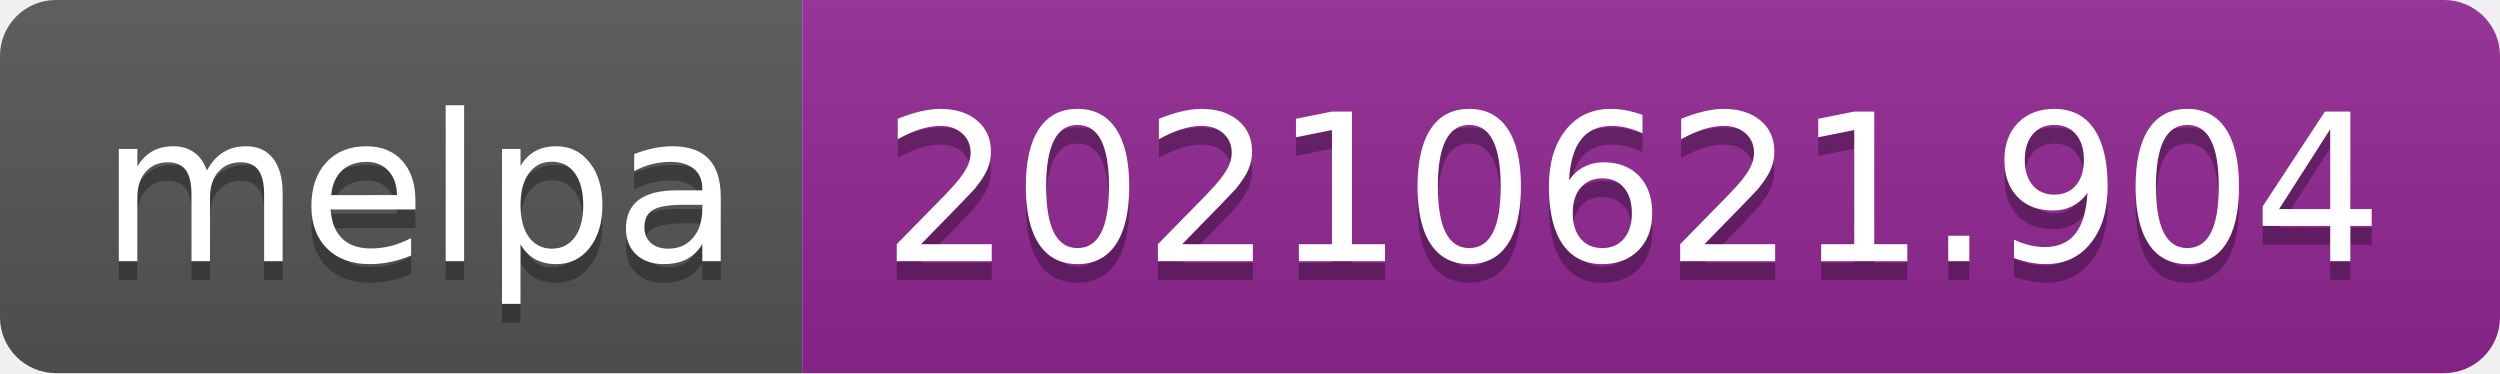
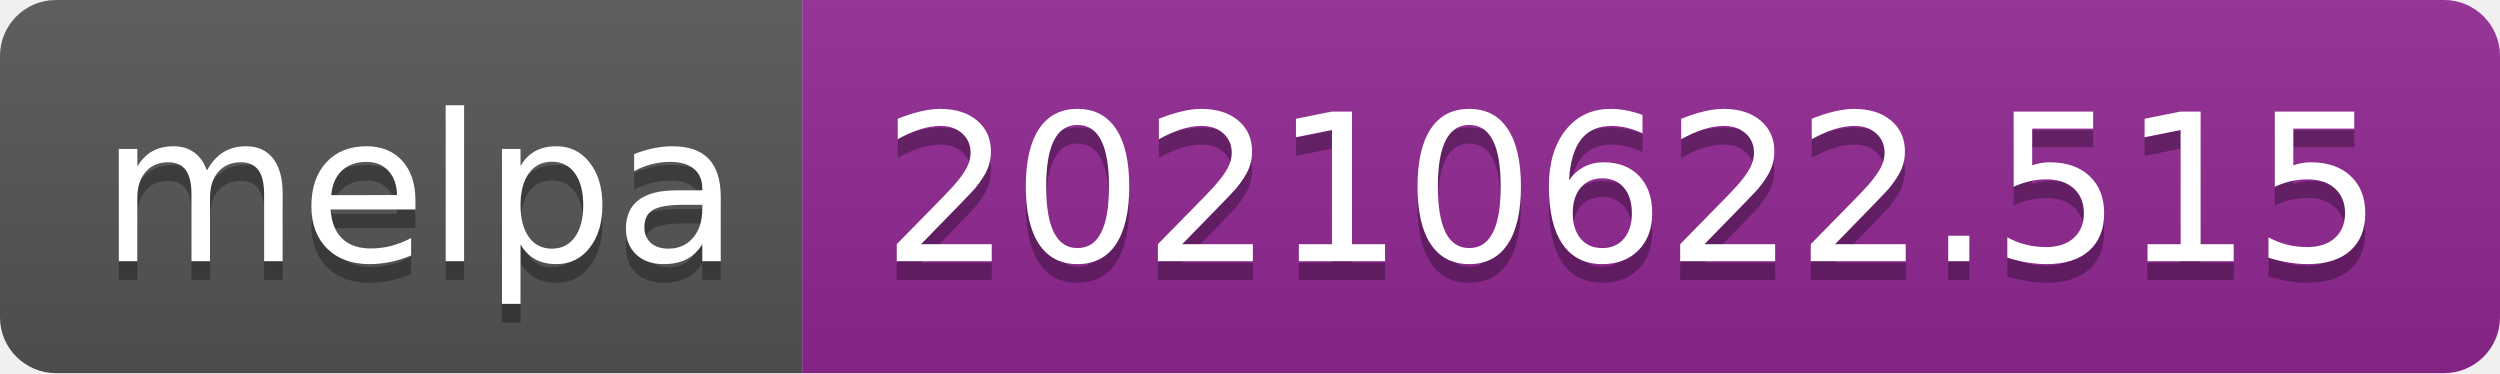
- <svg xmlns="http://www.w3.org/2000/svg" width="134" height="20" role="img" aria-label="melpa: 20210621.904">
+ <svg xmlns="http://www.w3.org/2000/svg" width="134" height="20" role="img" aria-label="melpa: 20210622.515">
  <linearGradient id="s" x2="0" y2="100%">
    <stop offset="0" stop-color="#bbb" stop-opacity=".1" />
    <stop offset="1" stop-opacity=".1" />
  </linearGradient>
  <clipPath id="r">
    <rect width="134" height="20" rx="3" fill="#fff" />
  </clipPath>
  <g clip-path="url(#r)">
    <rect width="43" height="20" fill="#555" />
    <rect x="43" width="91" height="20" fill="#922793" />
    <rect width="134" height="20" fill="url(#s)" />
  </g>
  <g fill="#fff" text-anchor="middle" font-family="Verdana,Geneva,DejaVu Sans,sans-serif" text-rendering="geometricPrecision" font-size="110">
    <text aria-hidden="true" x="225" y="150" fill="#010101" fill-opacity=".3" transform="scale(.1)" textLength="330">melpa</text>
    <text x="225" y="140" transform="scale(.1)" fill="#fff" textLength="330">melpa</text>
-     <text aria-hidden="true" x="875" y="150" fill="#010101" fill-opacity=".3" transform="scale(.1)" textLength="810">20210621.904</text>
-     <text x="875" y="140" transform="scale(.1)" fill="#fff" textLength="810">20210621.904</text>
+     <text aria-hidden="true" x="875" y="150" fill="#010101" fill-opacity=".3" transform="scale(.1)" textLength="810">20210622.515</text>
+     <text x="875" y="140" transform="scale(.1)" fill="#fff" textLength="810">20210622.515</text>
  </g>
</svg>
